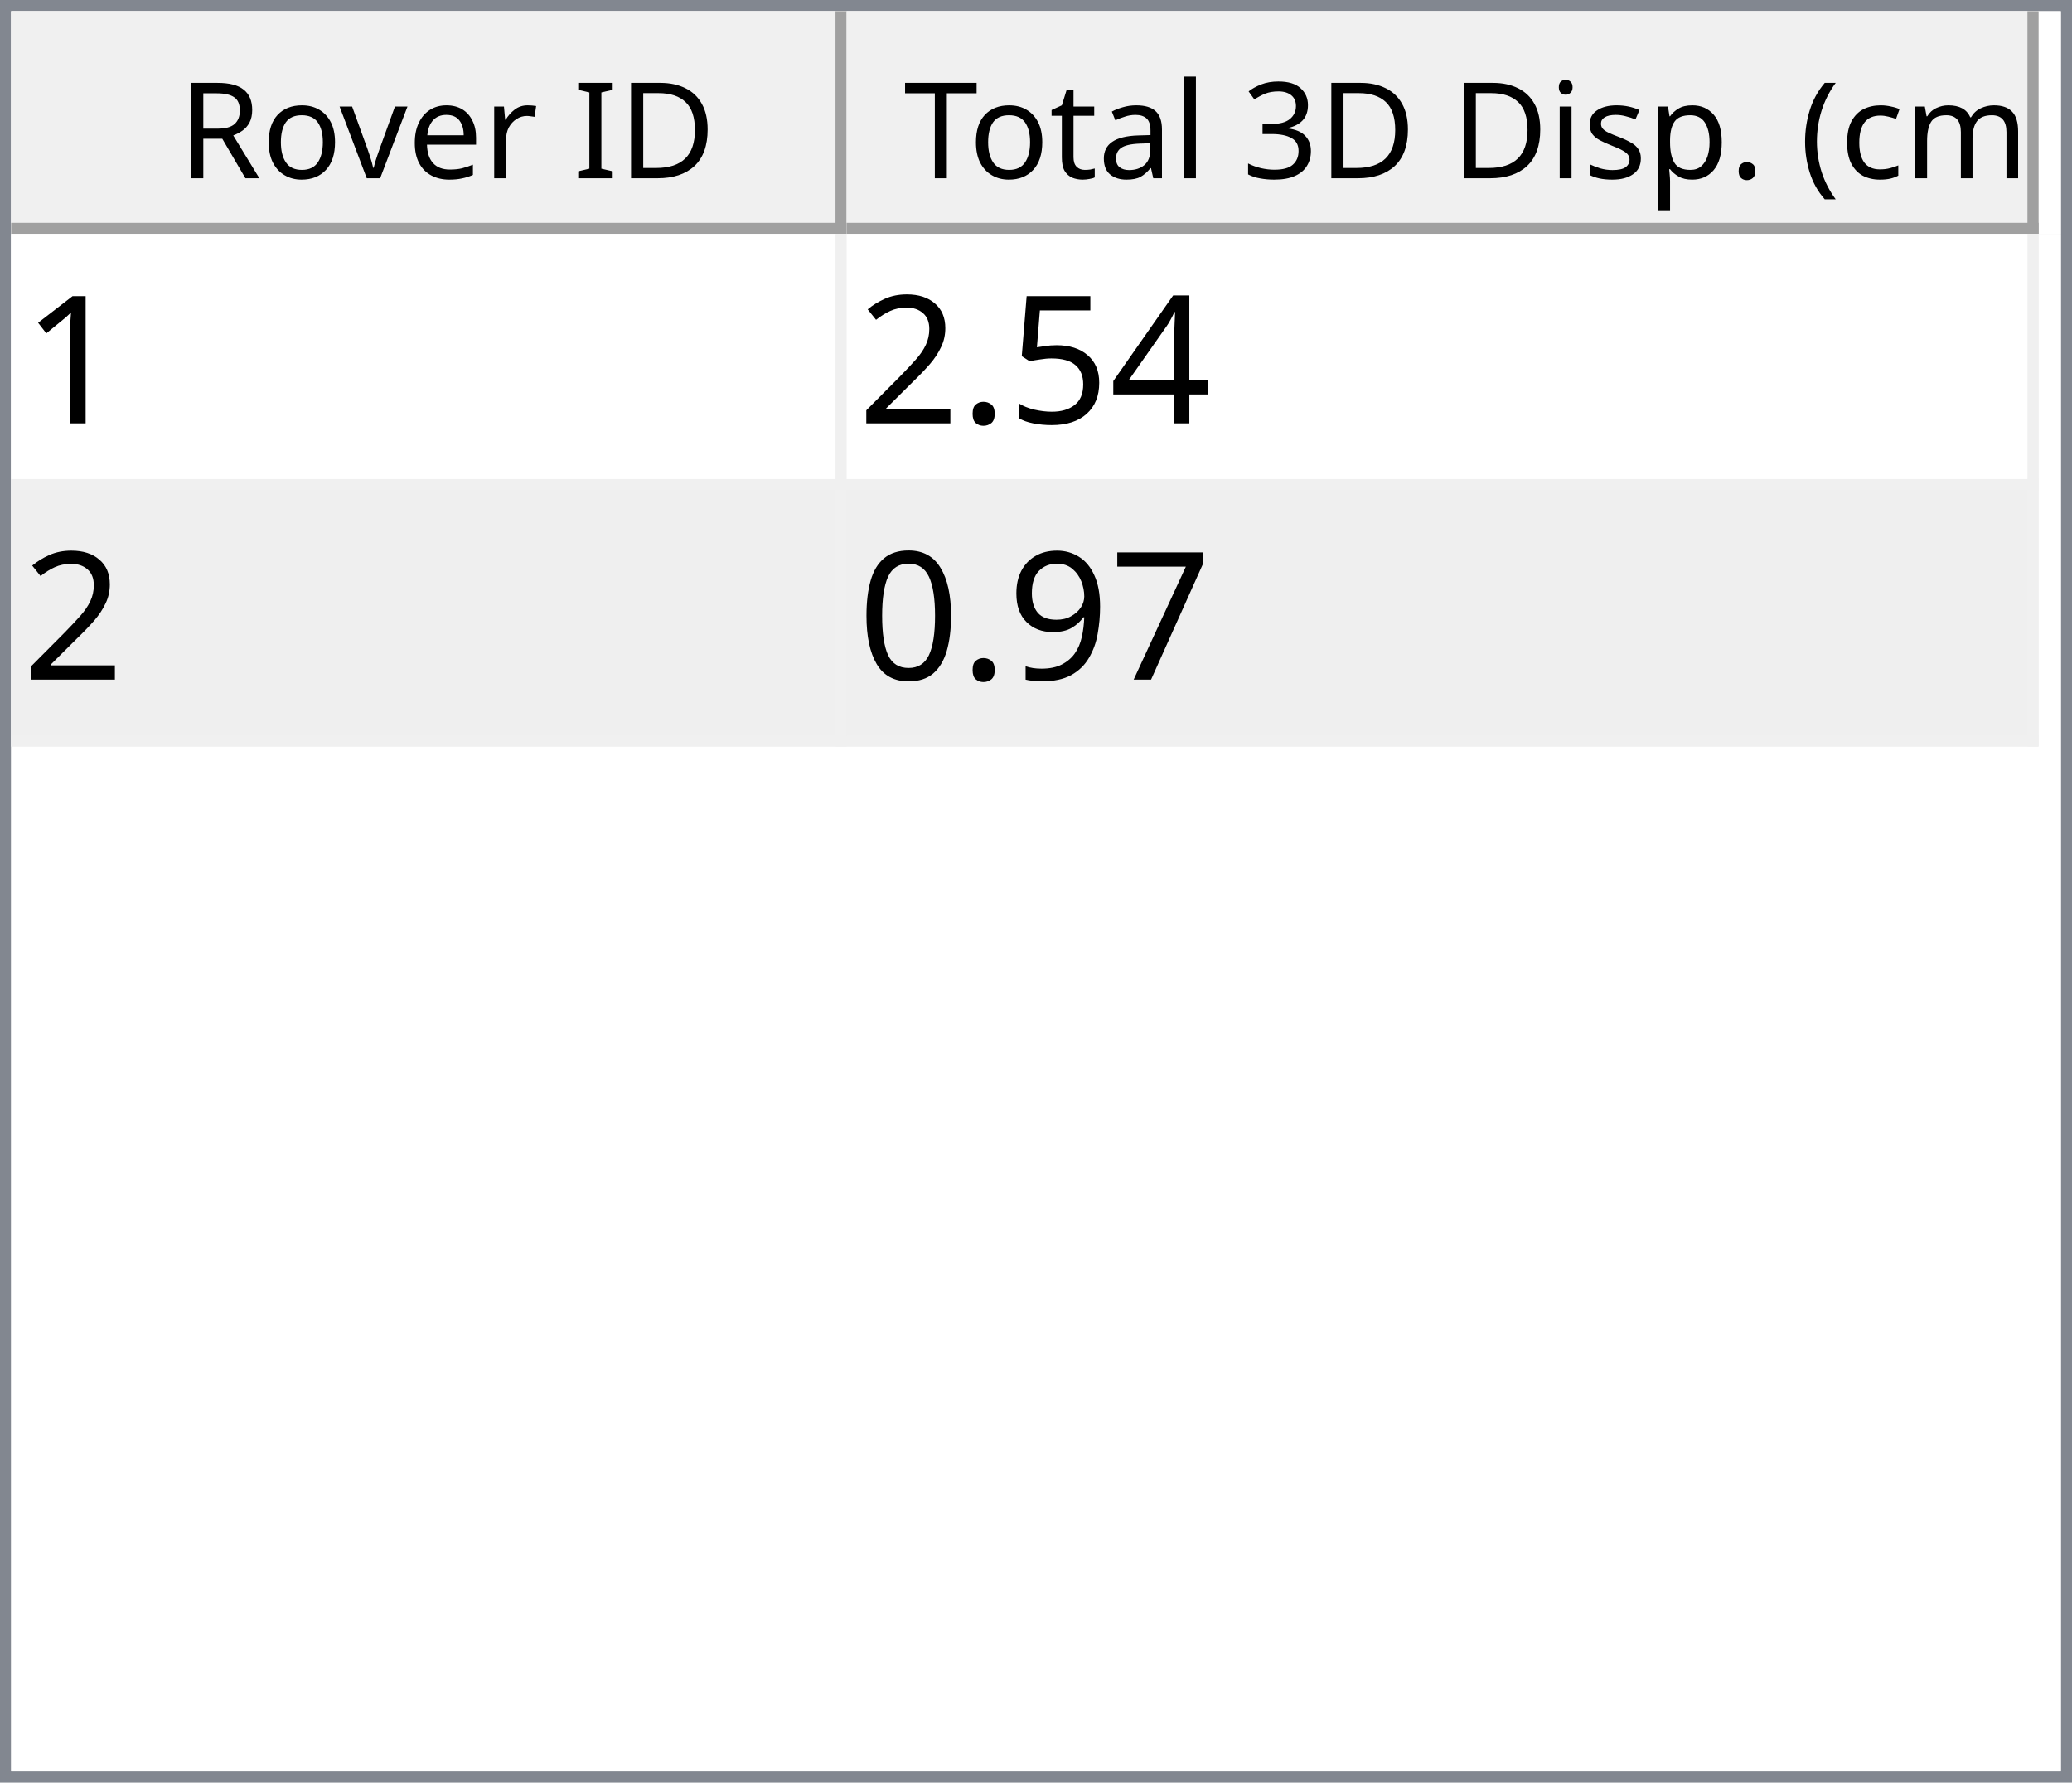
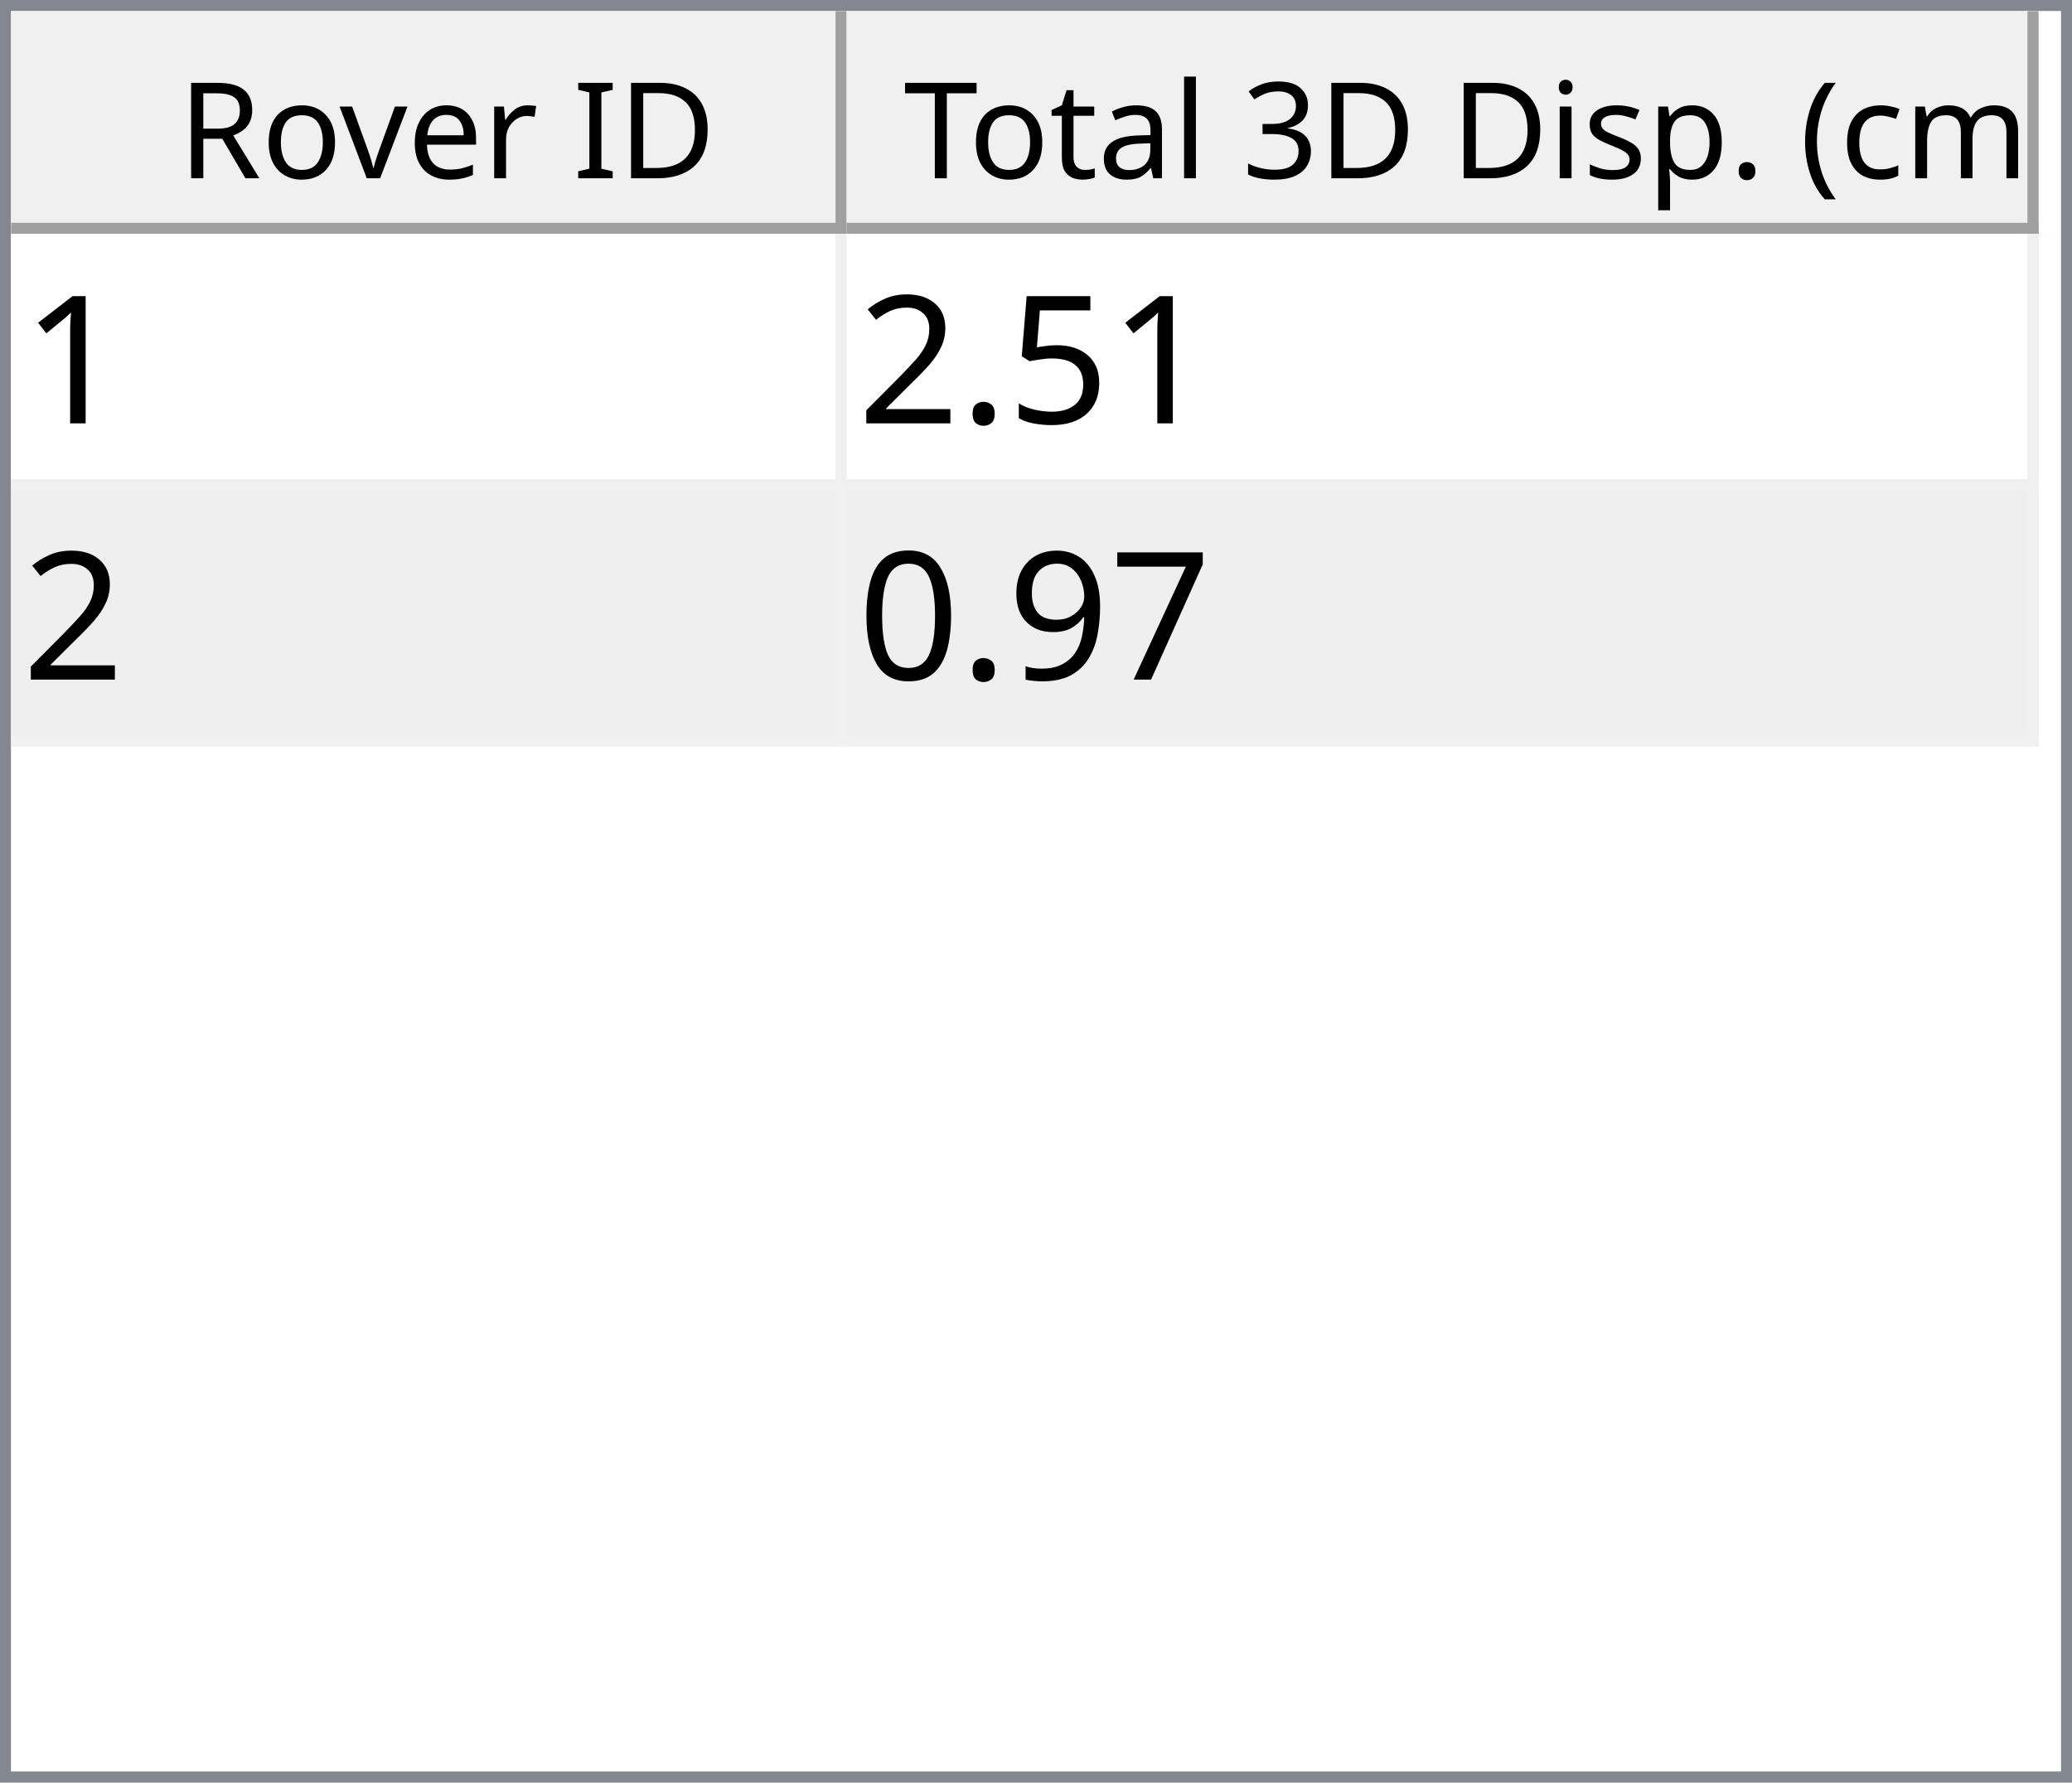
<svg xmlns="http://www.w3.org/2000/svg" style="fill-opacity:1; color-rendering:auto; color-interpolation:auto; text-rendering:auto; stroke:black; stroke-linecap:square; stroke-miterlimit:10; shape-rendering:auto; stroke-opacity:1; fill:black; stroke-dasharray:none; font-weight:normal; stroke-width:1; font-family:'Dialog'; font-style:normal; stroke-linejoin:miter; font-size:12px; stroke-dashoffset:0; image-rendering:auto;" width="186" height="160">
  <defs id="genericDefs" />
  <g>
    <defs id="defs1">
      <clipPath clipPathUnits="userSpaceOnUse" id="clipPath1">
        <path d="M0 0 L186 0 L186 160 L0 160 L0 0 Z" />
      </clipPath>
      <clipPath clipPathUnits="userSpaceOnUse" id="clipPath2">
        <path d="M0 0 L0 160 L186 160 L186 0 Z" />
      </clipPath>
      <clipPath clipPathUnits="userSpaceOnUse" id="clipPath3">
        <path d="M0 0 L0 20 L184 20 L184 0 Z" />
      </clipPath>
      <clipPath clipPathUnits="userSpaceOnUse" id="clipPath4">
        <path d="M0 0 L0 20 L75 20 L75 0 Z" />
      </clipPath>
      <clipPath clipPathUnits="userSpaceOnUse" id="clipPath5">
        <path d="M1 1 L1 19 L74 19 L74 1 Z" />
      </clipPath>
      <clipPath clipPathUnits="userSpaceOnUse" id="clipPath6">
        <path d="M0 0 L0 18 L73 18 L73 0 Z" />
      </clipPath>
      <clipPath clipPathUnits="userSpaceOnUse" id="clipPath7">
        <path d="M-0.5 -0.5 L-0.5 19.5 L74.5 19.5 L74.5 -0.5 Z" />
      </clipPath>
      <clipPath clipPathUnits="userSpaceOnUse" id="clipPath8">
        <path d="M0 0 L0 20 L107 20 L107 0 Z" />
      </clipPath>
      <clipPath clipPathUnits="userSpaceOnUse" id="clipPath9">
        <path d="M1 1 L1 19 L106 19 L106 1 Z" />
      </clipPath>
      <clipPath clipPathUnits="userSpaceOnUse" id="clipPath10">
        <path d="M0 0 L0 18 L105 18 L105 0 Z" />
      </clipPath>
      <clipPath clipPathUnits="userSpaceOnUse" id="clipPath11">
        <path d="M-0.5 -0.5 L-0.5 19.5 L106.5 19.5 L106.5 -0.5 Z" />
      </clipPath>
      <clipPath clipPathUnits="userSpaceOnUse" id="clipPath12">
        <path d="M0 0 L0 138 L184 138 L184 0 Z" />
      </clipPath>
      <clipPath clipPathUnits="userSpaceOnUse" id="clipPath13">
        <path d="M0 0 L0 46 L182 46 L182 0 Z" />
      </clipPath>
      <clipPath clipPathUnits="userSpaceOnUse" id="clipPath14">
        <path d="M-0.5 -0.5 L-0.5 45.5 L181.5 45.5 L181.5 -0.5 Z" />
      </clipPath>
      <clipPath clipPathUnits="userSpaceOnUse" id="clipPath15">
        <path d="M0 0 L0 22 L74 22 L74 0 Z" />
      </clipPath>
      <clipPath clipPathUnits="userSpaceOnUse" id="clipPath16">
        <path d="M0 0 L0 22 L106 22 L106 0 Z" />
      </clipPath>
      <font horiz-adv-x="64.551" id="font1">
        <font-face ascent="107.91" descent="25.098" units-per-em="100" style="font-style:normal; font-family:Segoe UI; font-weight:normal;" />
        <missing-glyph horiz-adv-x="64.551" d="M8.109 0 L8.109 68.266 L56.453 68.266 L56.453 0 L8.109 0 ZM15.328 7.234 L49.219 7.234 L49.219 61.031 L15.328 61.031 L15.328 7.234 Z" />
        <glyph unicode="D" horiz-adv-x="70.117" d="M9.188 0 L9.188 70.016 L28.516 70.016 Q65.531 70.016 65.531 35.891 Q65.531 19.672 55.25 9.836 Q44.969 0 27.734 0 L9.188 0 ZM17.391 62.594 L17.391 7.422 L27.828 7.422 Q41.609 7.422 49.273 14.797 Q56.938 22.172 56.938 35.688 Q56.938 62.594 28.328 62.594 L17.391 62.594 Z" />
        <glyph unicode="I" horiz-adv-x="26.611" d="M17.391 0 L9.188 0 L9.188 70.016 L17.391 70.016 L17.391 0 Z" />
        <glyph unicode=" " horiz-adv-x="27.393" d="" />
        <glyph unicode="r" horiz-adv-x="34.766" d="M34.188 41.891 Q32.078 43.5 28.125 43.5 Q23 43.5 19.555 38.672 Q16.109 33.844 16.109 25.484 L16.109 0 L8.109 0 L8.109 50 L16.109 50 L16.109 39.703 L16.312 39.703 Q18.016 44.969 21.531 47.922 Q25.047 50.875 29.391 50.875 Q32.516 50.875 34.188 50.203 L34.188 41.891 Z" />
        <glyph unicode="e" horiz-adv-x="52.295" d="M48.297 23 L12.984 23 Q13.188 14.656 17.484 10.109 Q21.781 5.562 29.297 5.562 Q37.75 5.562 44.828 11.141 L44.828 3.609 Q38.234 -1.172 27.391 -1.172 Q16.797 -1.172 10.742 5.641 Q4.688 12.453 4.688 24.812 Q4.688 36.469 11.305 43.82 Q17.922 51.172 27.734 51.172 Q37.547 51.172 42.922 44.828 Q48.297 38.484 48.297 27.203 L48.297 23 ZM40.094 29.781 Q40.047 36.719 36.75 40.578 Q33.453 44.438 27.594 44.438 Q21.922 44.438 17.969 40.383 Q14.016 36.328 13.094 29.781 L40.094 29.781 Z" />
        <glyph unicode="v" horiz-adv-x="47.9" d="M47.406 50 L27.484 0 L19.625 0 L0.688 50 L9.469 50 L22.172 13.672 Q23.578 9.672 23.922 6.688 L24.125 6.688 Q24.609 10.453 25.688 13.484 L38.969 50 L47.406 50 Z" />
        <glyph unicode="o" horiz-adv-x="58.594" d="M29 -1.172 Q17.922 -1.172 11.305 5.836 Q4.688 12.844 4.688 24.422 Q4.688 37.016 11.57 44.094 Q18.453 51.172 30.172 51.172 Q41.359 51.172 47.633 44.289 Q53.906 37.406 53.906 25.203 Q53.906 13.234 47.141 6.031 Q40.375 -1.172 29 -1.172 ZM29.594 44.438 Q21.875 44.438 17.383 39.188 Q12.891 33.938 12.891 24.703 Q12.891 15.828 17.43 10.695 Q21.969 5.562 29.594 5.562 Q37.359 5.562 41.531 10.594 Q45.703 15.625 45.703 24.906 Q45.703 34.281 41.531 39.359 Q37.359 44.438 29.594 44.438 Z" />
        <glyph unicode="R" horiz-adv-x="59.814" d="M59.375 0 L49.609 0 L37.891 19.625 Q36.281 22.359 34.766 24.289 Q33.25 26.219 31.664 27.438 Q30.078 28.656 28.25 29.219 Q26.422 29.781 24.125 29.781 L17.391 29.781 L17.391 0 L9.188 0 L9.188 70.016 L30.078 70.016 Q34.672 70.016 38.555 68.867 Q42.438 67.719 45.289 65.375 Q48.141 63.031 49.758 59.547 Q51.375 56.062 51.375 51.375 Q51.375 47.703 50.273 44.656 Q49.172 41.609 47.148 39.211 Q45.125 36.812 42.266 35.133 Q39.406 33.453 35.844 32.516 L35.844 32.328 Q37.594 31.547 38.891 30.547 Q40.188 29.547 41.359 28.18 Q42.531 26.812 43.68 25.078 Q44.828 23.344 46.234 21.047 L59.375 0 ZM17.391 62.594 L17.391 37.203 L28.516 37.203 Q31.594 37.203 34.203 38.133 Q36.812 39.062 38.719 40.797 Q40.625 42.531 41.703 45.047 Q42.781 47.562 42.781 50.688 Q42.781 56.297 39.141 59.445 Q35.5 62.594 28.609 62.594 L17.391 62.594 Z" />
        <glyph unicode=")" horiz-adv-x="30.176" d="M8.297 -15.922 L1.172 -15.922 Q16.406 2.344 16.406 26.812 Q16.406 51.469 1.078 70.016 L8.297 70.016 Q23.531 52.156 23.531 26.703 Q23.531 1.375 8.297 -15.922 Z" />
        <glyph unicode="m" horiz-adv-x="86.133" d="M79.109 0 L71.094 0 L71.094 28.719 Q71.094 37.016 68.531 40.727 Q65.969 44.438 59.906 44.438 Q54.781 44.438 51.195 39.75 Q47.609 35.062 47.609 28.516 L47.609 0 L39.594 0 L39.594 29.688 Q39.594 44.438 28.219 44.438 Q22.953 44.438 19.531 40.016 Q16.109 35.594 16.109 28.516 L16.109 0 L8.109 0 L8.109 50 L16.109 50 L16.109 42.094 L16.312 42.094 Q21.625 51.172 31.844 51.172 Q36.969 51.172 40.773 48.312 Q44.578 45.453 46 40.828 Q51.562 51.172 62.594 51.172 Q79.109 51.172 79.109 30.812 L79.109 0 Z" />
        <glyph unicode="c" horiz-adv-x="46.191" d="M42.188 2.297 Q36.422 -1.172 28.516 -1.172 Q17.828 -1.172 11.258 5.789 Q4.688 12.75 4.688 23.828 Q4.688 36.188 11.766 43.68 Q18.844 51.172 30.672 51.172 Q37.25 51.172 42.281 48.734 L42.281 40.531 Q36.719 44.438 30.375 44.438 Q22.703 44.438 17.797 38.945 Q12.891 33.453 12.891 24.516 Q12.891 15.719 17.508 10.641 Q22.125 5.562 29.891 5.562 Q36.422 5.562 42.188 9.906 L42.188 2.297 Z" />
        <glyph unicode="(" horiz-adv-x="30.176" d="M29.109 -15.922 L21.969 -15.922 Q6.844 1.375 6.844 26.703 Q6.844 52.156 21.969 70.016 L29.203 70.016 Q13.875 51.469 13.875 26.812 Q13.875 2.344 29.109 -15.922 Z" />
        <glyph unicode="." horiz-adv-x="21.68" d="M10.891 -1.078 Q8.641 -1.078 7.055 0.539 Q5.469 2.156 5.469 4.391 Q5.469 6.641 7.055 8.273 Q8.641 9.906 10.891 9.906 Q13.188 9.906 14.797 8.273 Q16.406 6.641 16.406 4.391 Q16.406 2.156 14.797 0.539 Q13.188 -1.078 10.891 -1.078 Z" />
        <glyph unicode="p" horiz-adv-x="58.789" d="M16.312 7.234 L16.109 7.234 L16.109 -23 L8.109 -23 L8.109 50 L16.109 50 L16.109 41.219 L16.312 41.219 Q22.219 51.172 33.594 51.172 Q43.266 51.172 48.688 44.461 Q54.109 37.75 54.109 26.469 Q54.109 13.922 48 6.375 Q41.891 -1.172 31.297 -1.172 Q21.578 -1.172 16.312 7.234 ZM16.109 27.391 L16.109 20.406 Q16.109 14.203 20.141 9.883 Q24.172 5.562 30.375 5.562 Q37.641 5.562 41.773 11.133 Q45.906 16.703 45.906 26.609 Q45.906 34.969 42.047 39.703 Q38.188 44.438 31.594 44.438 Q24.609 44.438 20.359 39.578 Q16.109 34.719 16.109 27.391 Z" />
        <glyph unicode="s" horiz-adv-x="42.432" d="M5.078 1.812 L5.078 10.406 Q11.625 5.562 19.484 5.562 Q30.031 5.562 30.031 12.594 Q30.031 14.594 29.125 15.992 Q28.219 17.391 26.68 18.461 Q25.141 19.531 23.07 20.383 Q21 21.234 18.609 22.172 Q15.281 23.484 12.766 24.828 Q10.25 26.172 8.57 27.859 Q6.891 29.547 6.031 31.695 Q5.172 33.844 5.172 36.719 Q5.172 40.234 6.789 42.945 Q8.406 45.656 11.086 47.484 Q13.766 49.312 17.211 50.242 Q20.656 51.172 24.312 51.172 Q30.812 51.172 35.938 48.922 L35.938 40.828 Q30.422 44.438 23.25 44.438 Q21 44.438 19.195 43.922 Q17.391 43.406 16.094 42.477 Q14.797 41.547 14.086 40.258 Q13.375 38.969 13.375 37.406 Q13.375 35.453 14.086 34.133 Q14.797 32.812 16.164 31.789 Q17.531 30.766 19.484 29.938 Q21.438 29.109 23.922 28.125 Q27.25 26.859 29.883 25.516 Q32.516 24.172 34.375 22.484 Q36.234 20.797 37.234 18.602 Q38.234 16.406 38.234 13.375 Q38.234 9.672 36.602 6.938 Q34.969 4.203 32.234 2.398 Q29.5 0.594 25.93 -0.289 Q22.359 -1.172 18.453 -1.172 Q10.75 -1.172 5.078 1.812 Z" />
        <glyph unicode="i" horiz-adv-x="24.219" d="M12.203 62.703 Q10.062 62.703 8.547 64.164 Q7.031 65.625 7.031 67.875 Q7.031 70.125 8.547 71.609 Q10.062 73.094 12.203 73.094 Q14.406 73.094 15.945 71.609 Q17.484 70.125 17.484 67.875 Q17.484 65.719 15.945 64.211 Q14.406 62.703 12.203 62.703 ZM16.109 0 L8.109 0 L8.109 50 L16.109 50 L16.109 0 Z" />
        <glyph unicode="3" horiz-adv-x="53.906" d="M46.531 19.828 Q46.531 15.094 44.75 11.211 Q42.969 7.328 39.719 4.57 Q36.469 1.812 31.93 0.297 Q27.391 -1.219 21.922 -1.219 Q11.922 -1.219 6 2.594 L6 11.188 Q13.094 5.609 22.219 5.609 Q25.875 5.609 28.828 6.539 Q31.781 7.469 33.906 9.227 Q36.031 10.984 37.18 13.477 Q38.328 15.969 38.328 19.094 Q38.328 32.812 18.797 32.812 L12.984 32.812 L12.984 39.594 L18.5 39.594 Q35.797 39.594 35.797 52.484 Q35.797 64.406 22.609 64.406 Q15.188 64.406 8.688 59.422 L8.688 67.188 Q15.375 71.188 24.609 71.188 Q29 71.188 32.57 69.969 Q36.141 68.75 38.68 66.555 Q41.219 64.359 42.609 61.281 Q44 58.203 44 54.5 Q44 40.672 30.031 36.719 L30.031 36.531 Q33.594 36.141 36.625 34.797 Q39.656 33.453 41.852 31.305 Q44.047 29.156 45.289 26.25 Q46.531 23.344 46.531 19.828 Z" />
        <glyph unicode="l" horiz-adv-x="24.219" d="M16.109 0 L8.109 0 L8.109 74.031 L16.109 74.031 L16.109 0 Z" />
        <glyph unicode="a" horiz-adv-x="50.879" d="M43.891 0 L35.891 0 L35.891 7.812 L35.688 7.812 Q30.469 -1.172 20.312 -1.172 Q12.844 -1.172 8.617 2.781 Q4.391 6.734 4.391 13.281 Q4.391 27.297 20.906 29.594 L35.891 31.688 Q35.891 44.438 25.594 44.438 Q16.547 44.438 9.281 38.281 L9.281 46.484 Q16.656 51.172 26.266 51.172 Q43.891 51.172 43.891 32.516 L43.891 0 ZM35.891 25.297 L23.828 23.641 Q18.266 22.859 15.43 20.875 Q12.594 18.891 12.594 13.875 Q12.594 10.203 15.211 7.883 Q17.828 5.562 22.172 5.562 Q28.125 5.562 32.008 9.742 Q35.891 13.922 35.891 20.312 L35.891 25.297 Z" />
        <glyph unicode="t" horiz-adv-x="33.887" d="M31.297 0.484 Q28.469 -1.078 23.828 -1.078 Q10.688 -1.078 10.688 13.578 L10.688 43.172 L2.094 43.172 L2.094 50 L10.688 50 L10.688 62.203 L18.703 64.797 L18.703 50 L31.297 50 L31.297 43.172 L18.703 43.172 L18.703 14.984 Q18.703 9.969 20.414 7.82 Q22.125 5.672 26.078 5.672 Q29.109 5.672 31.297 7.328 L31.297 0.484 Z" />
        <glyph unicode="T" horiz-adv-x="52.393" d="M50.594 62.594 L30.375 62.594 L30.375 0 L22.172 0 L22.172 62.594 L2 62.594 L2 70.016 L50.594 70.016 L50.594 62.594 Z" />
      </font>
      <font horiz-adv-x="75.0" id="font2">
        <font-face ascent="100.537" descent="21.973" units-per-em="100" style="font-style:normal; font-family:sans-serif; font-weight:normal;" />
        <missing-glyph horiz-adv-x="75.0" d="M12.5 0 L12.5 62.5 L62.5 62.5 L62.5 0 L12.5 0 ZM14.062 1.562 L60.938 1.562 L60.938 60.938 L14.062 60.938 L14.062 1.562 Z" />
        <glyph unicode="1" horiz-adv-x="55.615" d="M37.25 0 L28.469 0 L28.469 56 Q25.297 52.984 20.141 49.953 Q14.984 46.922 10.891 45.406 L10.891 53.906 Q18.266 57.375 23.781 62.305 Q29.297 67.234 31.594 71.875 L37.25 71.875 L37.25 0 Z" />
-         <glyph unicode="4" horiz-adv-x="55.615" d="M32.328 0 L32.328 17.141 L1.266 17.141 L1.266 25.203 L33.938 71.578 L41.109 71.578 L41.109 25.203 L50.781 25.203 L50.781 17.141 L41.109 17.141 L41.109 0 L32.328 0 ZM32.328 25.203 L32.328 57.469 L9.906 25.203 L32.328 25.203 Z" />
        <glyph unicode="5" horiz-adv-x="55.615" d="M4.156 18.75 L13.375 19.531 Q14.406 12.797 18.141 9.398 Q21.875 6 27.156 6 Q33.5 6 37.891 10.789 Q42.281 15.578 42.281 23.484 Q42.281 31 38.062 35.352 Q33.844 39.703 27 39.703 Q22.75 39.703 19.336 37.773 Q15.922 35.844 13.969 32.766 L5.719 33.844 L12.641 70.609 L48.25 70.609 L48.25 62.203 L19.672 62.203 L15.828 42.969 Q22.266 47.469 29.344 47.469 Q38.719 47.469 45.164 40.969 Q51.609 34.469 51.609 24.266 Q51.609 14.547 45.953 7.469 Q39.062 -1.219 27.156 -1.219 Q17.391 -1.219 11.211 4.25 Q5.031 9.719 4.156 18.75 Z" />
        <glyph unicode="." horiz-adv-x="27.783" d="M9.078 0 L9.078 10.016 L19.094 10.016 L19.094 0 L9.078 0 Z" />
        <glyph unicode="2" horiz-adv-x="55.615" d="M50.344 8.453 L50.344 0 L3.031 0 Q2.938 3.172 4.047 6.109 Q5.859 10.938 9.836 15.625 Q13.812 20.312 21.344 26.469 Q33.016 36.031 37.117 41.625 Q41.219 47.219 41.219 52.203 Q41.219 57.422 37.477 61.008 Q33.734 64.594 27.734 64.594 Q21.391 64.594 17.578 60.789 Q13.766 56.984 13.719 50.25 L4.688 51.172 Q5.609 61.281 11.664 66.578 Q17.719 71.875 27.938 71.875 Q38.234 71.875 44.242 66.164 Q50.25 60.453 50.25 52 Q50.25 47.703 48.492 43.555 Q46.734 39.406 42.656 34.812 Q38.578 30.219 29.109 22.219 Q21.188 15.578 18.945 13.211 Q16.703 10.844 15.234 8.453 L50.344 8.453 Z" />
        <glyph unicode="7" horiz-adv-x="55.615" d="M4.734 62.203 L4.734 70.656 L51.078 70.656 L51.078 63.812 Q44.234 56.547 37.523 44.484 Q30.812 32.422 27.156 19.672 Q24.516 10.688 23.781 0 L14.75 0 Q14.891 8.453 18.062 20.414 Q21.234 32.375 27.172 43.484 Q33.109 54.594 39.797 62.203 L4.734 62.203 Z" />
        <glyph unicode="9" horiz-adv-x="55.615" d="M5.469 16.547 L13.922 17.328 Q14.984 11.375 18.016 8.688 Q21.047 6 25.781 6 Q29.828 6 32.883 7.859 Q35.938 9.719 37.891 12.82 Q39.844 15.922 41.164 21.195 Q42.484 26.469 42.484 31.938 Q42.484 32.516 42.438 33.688 Q39.797 29.5 35.234 26.883 Q30.672 24.266 25.344 24.266 Q16.453 24.266 10.305 30.711 Q4.156 37.156 4.156 47.703 Q4.156 58.594 10.578 65.234 Q17 71.875 26.656 71.875 Q33.641 71.875 39.43 68.117 Q45.219 64.359 48.219 57.398 Q51.219 50.438 51.219 37.25 Q51.219 23.531 48.242 15.406 Q45.266 7.281 39.383 3.031 Q33.5 -1.219 25.594 -1.219 Q17.188 -1.219 11.867 3.445 Q6.547 8.109 5.469 16.547 ZM41.453 48.141 Q41.453 55.719 37.43 60.156 Q33.406 64.594 27.734 64.594 Q21.875 64.594 17.531 59.812 Q13.188 55.031 13.188 47.406 Q13.188 40.578 17.312 36.305 Q21.438 32.031 27.484 32.031 Q33.594 32.031 37.523 36.305 Q41.453 40.578 41.453 48.141 Z" />
        <glyph unicode="0" horiz-adv-x="55.615" d="M4.156 35.297 Q4.156 48 6.766 55.742 Q9.375 63.484 14.523 67.68 Q19.672 71.875 27.484 71.875 Q33.25 71.875 37.594 69.555 Q41.938 67.234 44.773 62.867 Q47.609 58.5 49.219 52.227 Q50.828 45.953 50.828 35.297 Q50.828 22.703 48.242 14.969 Q45.656 7.234 40.508 3.008 Q35.359 -1.219 27.484 -1.219 Q17.141 -1.219 11.234 6.203 Q4.156 15.141 4.156 35.297 ZM13.188 35.297 Q13.188 17.672 17.312 11.836 Q21.438 6 27.484 6 Q33.547 6 37.672 11.859 Q41.797 17.719 41.797 35.297 Q41.797 52.984 37.672 58.789 Q33.547 64.594 27.391 64.594 Q21.344 64.594 17.719 59.469 Q13.188 52.938 13.188 35.297 Z" />
      </font>
    </defs>
    <g style="fill:white; stroke:white;">
      <rect x="0" y="0" width="186" style="clip-path:url(#clipPath1); stroke:none;" height="160" />
    </g>
    <g style="fill:white; text-rendering:optimizeSpeed; color-rendering:optimizeSpeed; image-rendering:optimizeSpeed; shape-rendering:crispEdges; stroke:white; color-interpolation:sRGB;">
      <rect x="0" width="186" height="160" y="0" style="stroke:none;" />
      <path style="stroke:none;" d="M0 160 L186 160 L186 0 L0 0 Z" />
    </g>
    <g style="fill:rgb(240,240,240); font-family:'Segoe UI'; stroke:rgb(240,240,240);">
      <rect x="0" y="0" width="186" style="clip-path:url(#clipPath2); stroke:none;" height="160" />
    </g>
    <g style="fill:rgb(130,135,144); font-family:'Segoe UI'; stroke:rgb(130,135,144);">
      <path d="M0 0 L186 0 L186 160 L0 160 L0 0 ZM1 1 L185 1 L185 159 L1 159 L1 1 Z" style="fill-rule:evenodd; clip-path:url(#clipPath2); stroke:none;" />
    </g>
    <g style="fill:white; font-family:'Segoe UI'; stroke:white;" transform="translate(1,1)">
      <rect x="0" y="0" width="184" style="clip-path:url(#clipPath3); stroke:none;" height="20" />
    </g>
    <g style="fill:rgb(240,240,240); font-family:'Segoe UI'; stroke:rgb(240,240,240);" transform="translate(1,1)">
      <rect x="0" y="0" width="75" style="clip-path:url(#clipPath4); stroke:none;" height="20" />
    </g>
    <g style="font-family:'Segoe UI';" transform="translate(2,2)">
      <text x="14" xml:space="preserve" y="14" style="clip-path:url(#clipPath6); stroke:none;">Rover ID</text>
    </g>
    <g style="fill:rgb(160,160,160); font-family:'Segoe UI'; stroke:rgb(160,160,160); stroke-linejoin:bevel;" transform="translate(1.5,1.5)">
      <line x1="74" x2="74" y1="0" style="fill:none; clip-path:url(#clipPath7);" y2="19" />
    </g>
    <g style="fill:rgb(160,160,160); font-family:'Segoe UI'; stroke:rgb(160,160,160); stroke-linejoin:bevel;" transform="matrix(1,0,0,1,1,1) translate(0.5,0.5)">
      <line x1="0" x2="74" y1="19" style="fill:none; clip-path:url(#clipPath7);" y2="19" />
    </g>
    <g style="fill:rgb(240,240,240); font-family:'Segoe UI'; stroke:rgb(240,240,240);" transform="translate(76,1)">
      <rect x="0" y="0" width="107" style="clip-path:url(#clipPath8); stroke:none;" height="20" />
    </g>
    <g style="font-family:'Segoe UI';" transform="translate(77,2)">
      <text x="1" xml:space="preserve" y="14" style="clip-path:url(#clipPath10); stroke:none;"> Total 3D Disp. (cm)</text>
    </g>
    <g style="fill:rgb(160,160,160); font-family:'Segoe UI'; stroke:rgb(160,160,160); stroke-linejoin:bevel;" transform="translate(76.5,1.5)">
      <line x1="106" x2="106" y1="0" style="fill:none; clip-path:url(#clipPath11);" y2="19" />
    </g>
    <g style="fill:rgb(160,160,160); font-family:'Segoe UI'; stroke:rgb(160,160,160); stroke-linejoin:bevel;" transform="matrix(1,0,0,1,76,1) translate(0.5,0.5)">
      <line x1="0" x2="106" y1="19" style="fill:none; clip-path:url(#clipPath11);" y2="19" />
    </g>
    <g style="fill:white; font-family:'Segoe UI'; stroke:white;" transform="translate(1,21)">
      <rect x="0" y="0" width="184" style="clip-path:url(#clipPath12); stroke:none;" height="138" />
    </g>
    <g style="fill:rgb(240,240,240); font-size:16px; font-family:sans-serif; stroke:rgb(240,240,240);" transform="translate(1,21)">
      <rect x="0" y="0" width="182" style="clip-path:url(#clipPath13); stroke:none;" height="46" />
      <line transform="translate(0.5,0.5)" x1="0" x2="181" y1="22" style="clip-path:url(#clipPath14); fill:none; stroke-linejoin:bevel;" y2="22" />
    </g>
    <g transform="matrix(1,0,0,1,1,21) translate(0.5,0.5)" style="fill:rgb(240,240,240); font-size:16px; font-family:sans-serif; stroke:rgb(240,240,240); stroke-linejoin:bevel;">
      <line x1="0" x2="181" y1="45" style="fill:none; clip-path:url(#clipPath14);" y2="45" />
    </g>
    <g transform="matrix(1,0,0,1,1,21) translate(0.5,0.5)" style="fill:rgb(240,240,240); font-size:16px; font-family:sans-serif; stroke:rgb(240,240,240); stroke-linejoin:bevel;">
      <line x1="74" x2="74" y1="0" style="fill:none; clip-path:url(#clipPath14);" y2="45" />
    </g>
    <g transform="matrix(1,0,0,1,1,21) translate(0.5,0.5)" style="fill:rgb(240,240,240); font-size:16px; font-family:sans-serif; stroke:rgb(240,240,240); stroke-linejoin:bevel;">
      <line x1="181" x2="181" y1="0" style="fill:none; clip-path:url(#clipPath14);" y2="45" />
    </g>
    <g style="fill:white; font-size:16px; font-family:sans-serif; stroke:white;" transform="matrix(1,0,0,1,1,21)">
      <rect x="0" y="0" width="74" style="clip-path:url(#clipPath15); stroke:none;" height="22" />
      <text x="1" y="17" style="fill:black; clip-path:url(#clipPath15); stroke:none;" xml:space="preserve">1</text>
    </g>
    <g style="fill:white; font-size:16px; font-family:sans-serif; stroke:white;" transform="matrix(1,0,0,1,1,21) translate(75,0)">
      <rect x="0" y="0" width="106" style="clip-path:url(#clipPath16); stroke:none;" height="22" />
-       <text x="1" y="17" style="fill:black; clip-path:url(#clipPath16); stroke:none;" xml:space="preserve">2.54</text>
+       <text x="1" y="17" style="fill:black; clip-path:url(#clipPath16); stroke:none;" xml:space="preserve">2.51</text>
    </g>
    <g style="fill:rgb(239,239,239); font-size:16px; font-family:sans-serif; stroke:rgb(239,239,239);" transform="matrix(1,0,0,1,1,21) translate(0,23)">
      <rect x="0" y="0" width="74" style="clip-path:url(#clipPath15); stroke:none;" height="22" />
      <text x="1" y="17" style="fill:black; clip-path:url(#clipPath15); stroke:none;" xml:space="preserve">2</text>
    </g>
    <g style="fill:rgb(239,239,239); font-size:16px; font-family:sans-serif; stroke:rgb(239,239,239);" transform="matrix(1,0,0,1,1,21) translate(75,23)">
      <rect x="0" y="0" width="106" style="clip-path:url(#clipPath16); stroke:none;" height="22" />
      <text x="1" y="17" style="fill:black; clip-path:url(#clipPath16); stroke:none;" xml:space="preserve">0.97</text>
    </g>
  </g>
</svg>
